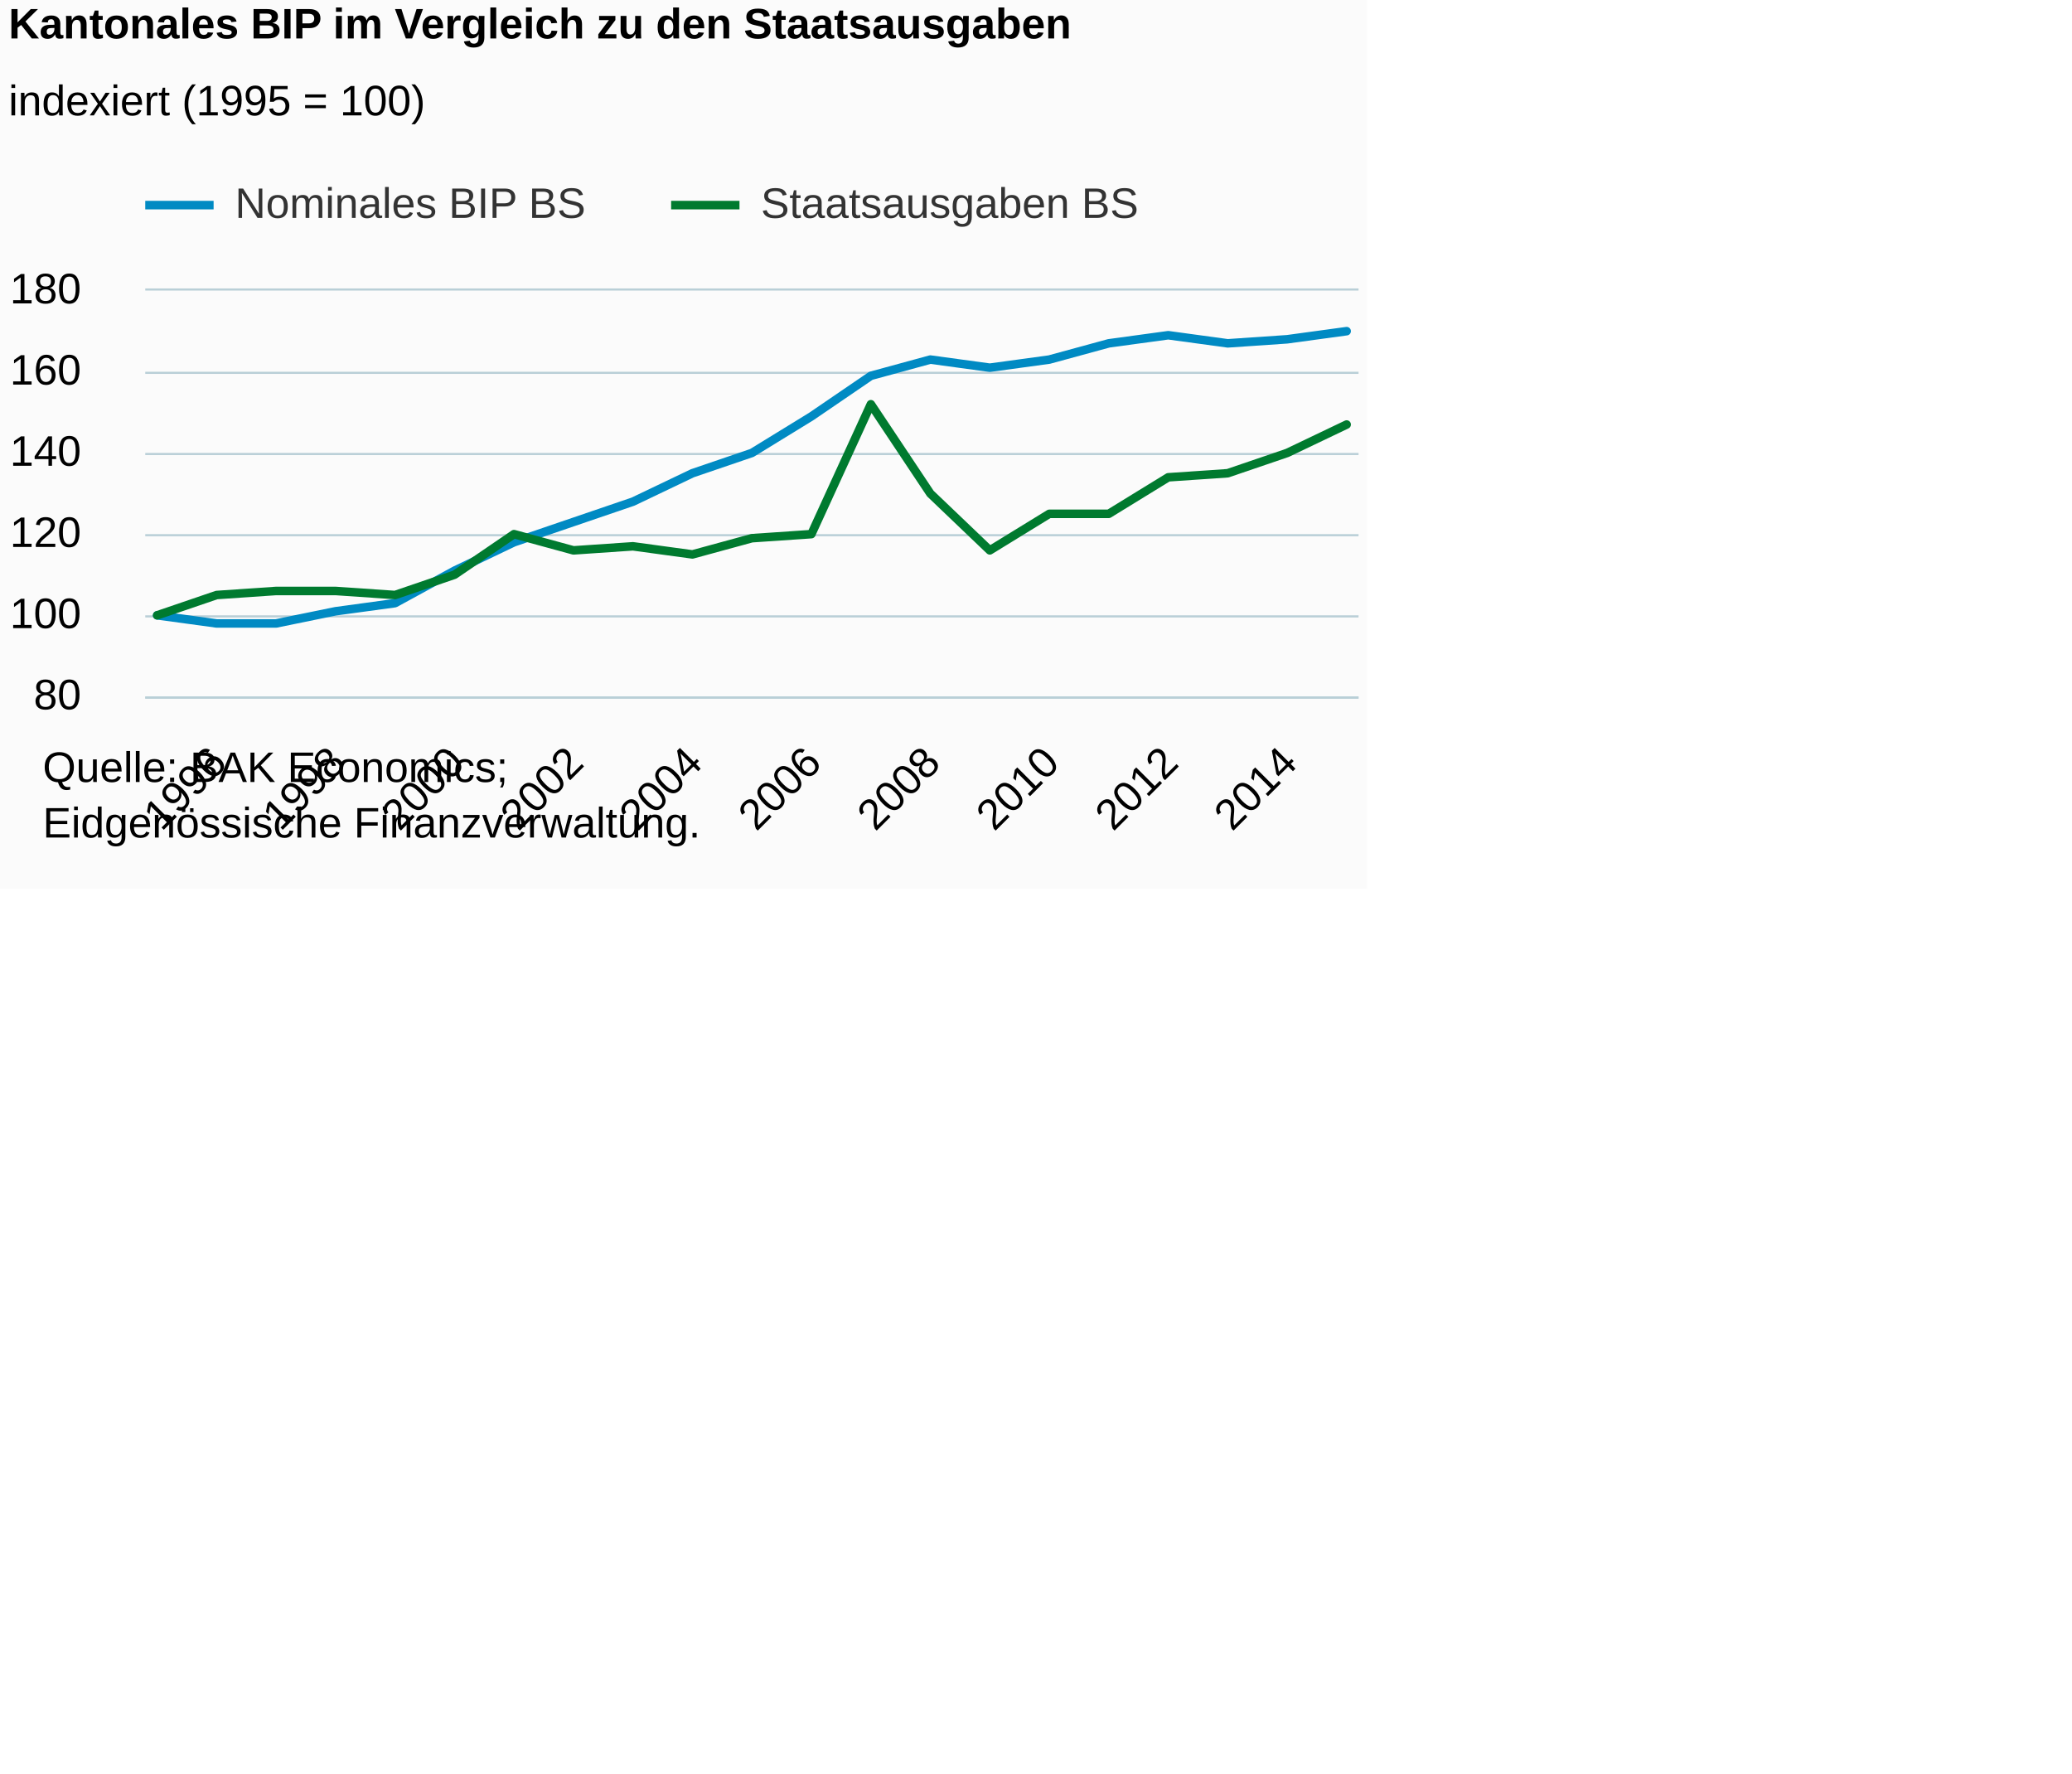
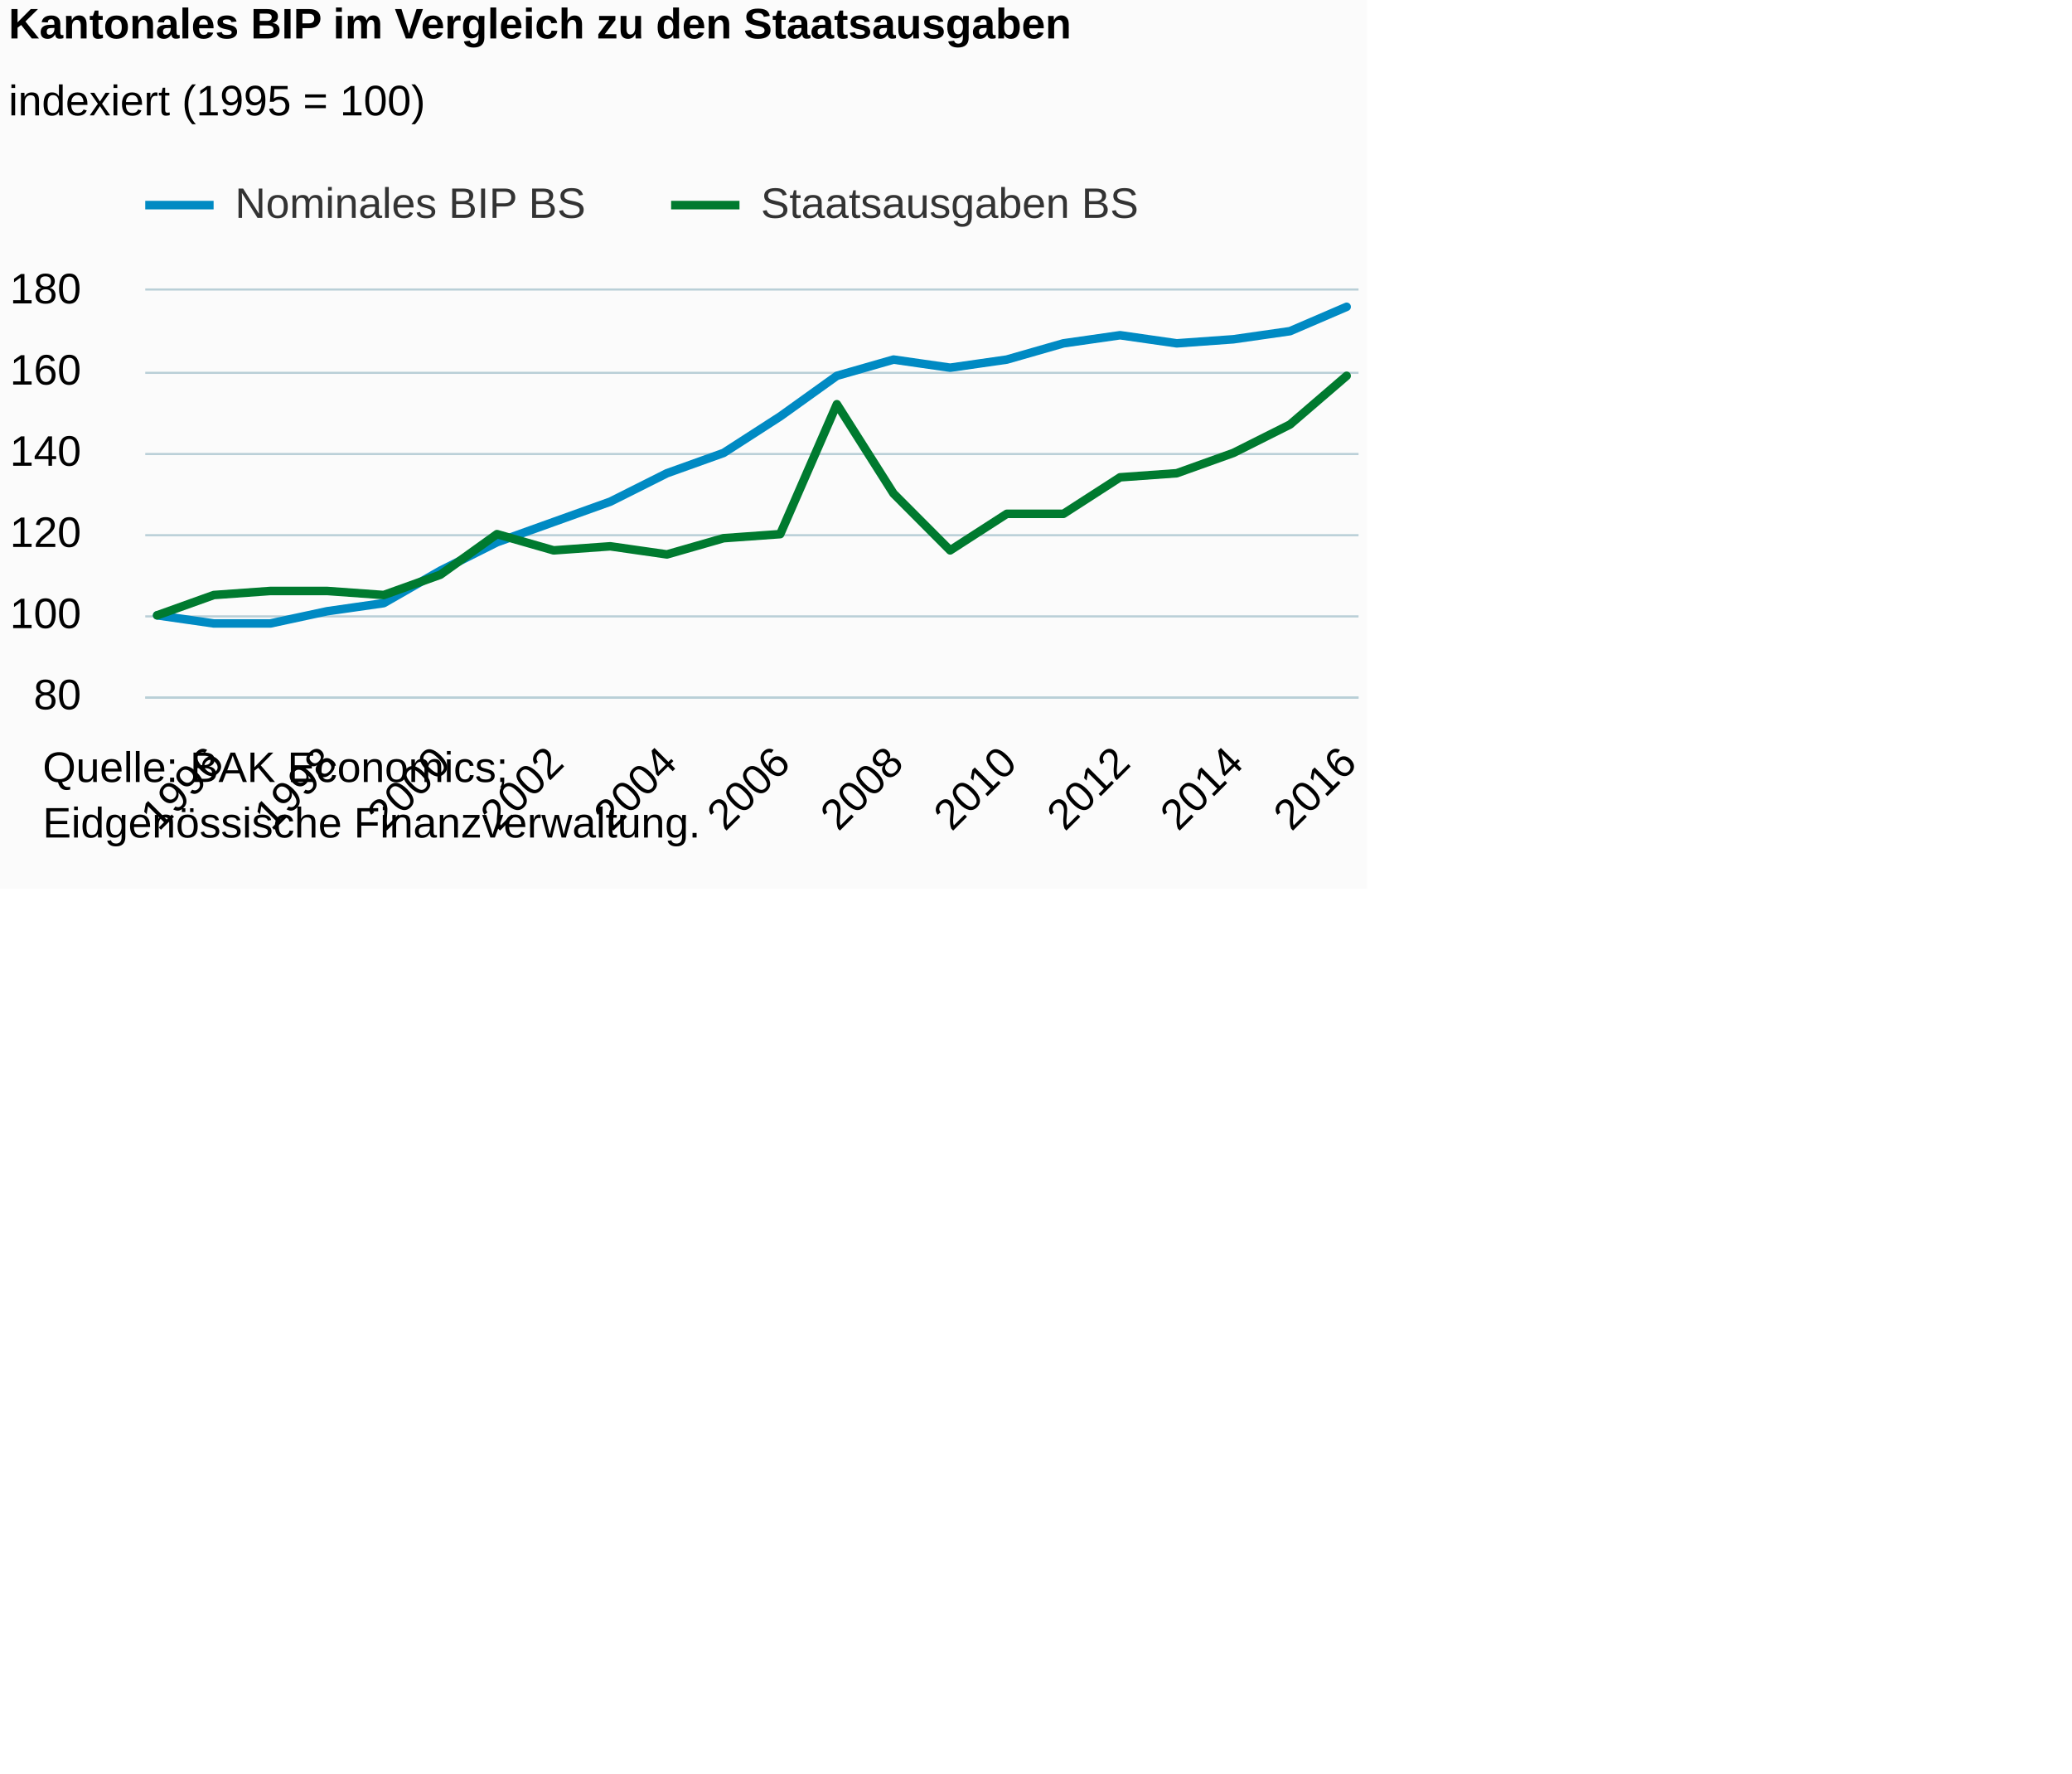
<svg xmlns="http://www.w3.org/2000/svg" version="1.1" class="highcharts-root" style="font-family:Arial;font-size:12px;" viewBox="0 0 485 415">
  <defs>
-     <clipPath id="highcharts-v6fjwe2-6">
+     <clipPath id="highcharts-wedgli2-6">
      <rect x="0" y="0" width="284" height="95" fill="none" />
    </clipPath>
-     <clipPath id="highcharts-v6fjwe2-7">
+     <clipPath id="highcharts-wedgli2-7">
      <rect x="0" y="0" width="284" height="95" fill="none" />
    </clipPath>
  </defs>
  <rect fill="#fbfbfb" class="highcharts-background" x="0" y="0" width="320" height="208" rx="0" ry="0" />
  <rect fill="none" class="highcharts-plot-background" x="34" y="68" width="284" height="95" />
  <g class="highcharts-pane-group" data-z-index="0" />
  <g class="highcharts-grid highcharts-xaxis-grid " data-z-index="1">
-     <path fill="none" data-z-index="1" class="highcharts-grid-line" d="M 50.5 68 L 50.5 163" opacity="1" />
-     <path fill="none" data-z-index="1" class="highcharts-grid-line" d="M 78.5 68 L 78.5 163" opacity="1" />
-     <path fill="none" data-z-index="1" class="highcharts-grid-line" d="M 105.5 68 L 105.5 163" opacity="1" />
-     <path fill="none" data-z-index="1" class="highcharts-grid-line" d="M 133.5 68 L 133.5 163" opacity="1" />
-     <path fill="none" data-z-index="1" class="highcharts-grid-line" d="M 161.5 68 L 161.5 163" opacity="1" />
-     <path fill="none" data-z-index="1" class="highcharts-grid-line" d="M 189.5 68 L 189.5 163" opacity="1" />
-     <path fill="none" data-z-index="1" class="highcharts-grid-line" d="M 217.5 68 L 217.5 163" opacity="1" />
-     <path fill="none" data-z-index="1" class="highcharts-grid-line" d="M 245.5 68 L 245.5 163" opacity="1" />
-     <path fill="none" data-z-index="1" class="highcharts-grid-line" d="M 272.5 68 L 272.5 163" opacity="1" />
-     <path fill="none" data-z-index="1" class="highcharts-grid-line" d="M 300.5 68 L 300.5 163" opacity="1" />
+     <path fill="none" data-z-index="1" class="highcharts-grid-line" d="M 49.5 68 L 49.5 163" opacity="1" />
+     <path fill="none" data-z-index="1" class="highcharts-grid-line" d="M 76.5 68 L 76.5 163" opacity="1" />
+     <path fill="none" data-z-index="1" class="highcharts-grid-line" d="M 102.5 68 L 102.5 163" opacity="1" />
+     <path fill="none" data-z-index="1" class="highcharts-grid-line" d="M 129.5 68 L 129.5 163" opacity="1" />
+     <path fill="none" data-z-index="1" class="highcharts-grid-line" d="M 155.5 68 L 155.5 163" opacity="1" />
+     <path fill="none" data-z-index="1" class="highcharts-grid-line" d="M 182.5 68 L 182.5 163" opacity="1" />
+     <path fill="none" data-z-index="1" class="highcharts-grid-line" d="M 208.5 68 L 208.5 163" opacity="1" />
+     <path fill="none" data-z-index="1" class="highcharts-grid-line" d="M 235.5 68 L 235.5 163" opacity="1" />
+     <path fill="none" data-z-index="1" class="highcharts-grid-line" d="M 261.5 68 L 261.5 163" opacity="1" />
+     <path fill="none" data-z-index="1" class="highcharts-grid-line" d="M 288.5 68 L 288.5 163" opacity="1" />
+     <path fill="none" data-z-index="1" class="highcharts-grid-line" d="M 314.5 68 L 314.5 163" opacity="1" />
  </g>
  <g class="highcharts-grid highcharts-yaxis-grid " data-z-index="1">
    <path fill="none" stroke="#B9CFD7" stroke-width="0.5" data-z-index="1" class="highcharts-grid-line" d="M 34 163.25 L 318 163.25" opacity="1" />
    <path fill="none" stroke="#B9CFD7" stroke-width="0.5" data-z-index="1" class="highcharts-grid-line" d="M 34 144.25 L 318 144.25" opacity="1" />
    <path fill="none" stroke="#B9CFD7" stroke-width="0.5" data-z-index="1" class="highcharts-grid-line" d="M 34 125.25 L 318 125.25" opacity="1" />
    <path fill="none" stroke="#B9CFD7" stroke-width="0.5" data-z-index="1" class="highcharts-grid-line" d="M 34 106.25 L 318 106.25" opacity="1" />
    <path fill="none" stroke="#B9CFD7" stroke-width="0.5" data-z-index="1" class="highcharts-grid-line" d="M 34 87.25 L 318 87.25" opacity="1" />
    <path fill="none" stroke="#B9CFD7" stroke-width="0.5" data-z-index="1" class="highcharts-grid-line" d="M 34 67.75 L 318 67.75" opacity="1" />
  </g>
  <rect fill="none" class="highcharts-plot-border" data-z-index="1" x="34" y="68" width="284" height="95" />
  <g class="highcharts-axis highcharts-xaxis " data-z-index="2">
    <path fill="none" class="highcharts-axis-line" stroke="#B9CFD7" stroke-width="0.5" data-z-index="7" d="M 34 163.25 L 318 163.25" />
  </g>
  <g class="highcharts-axis highcharts-yaxis " data-z-index="2">
    <path fill="none" class="highcharts-axis-line" data-z-index="7" d="M 34 68 L 34 163" />
  </g>
  <g class="highcharts-series-group" data-z-index="3">
-     <g data-z-index="0.1" class="highcharts-series highcharts-series-0 highcharts-line-series " transform="translate(34,68) scale(1 1)" clip-path="url(#highcharts-v6fjwe2-7)">
-       <path fill="none" d="M 2.784 76 L 16.706 77.9 L 30.627 77.9 L 44.549 75.05 L 58.471 73.15 L 72.392 65.55 L 86.314 58.9 L 100.235 54.15 L 114.157 49.4 L 128.078 42.75 L 142 38 L 155.922 29.45 L 169.843 19.95 L 183.765 16.15 L 197.686 18.05 L 211.608 16.15 L 225.529 12.35 L 239.451 10.45 L 253.373 12.35 L 267.294 11.4 L 281.216 9.5" class="highcharts-graph" data-z-index="1" stroke="#008AC3" stroke-width="2" stroke-linejoin="round" stroke-linecap="round" />
+     <g data-z-index="0.1" class="highcharts-series highcharts-series-0 highcharts-line-series " transform="translate(34,68) scale(1 1)" clip-path="url(#highcharts-wedgli2-7)">
+       <path fill="none" d="M 2.784 76 L 16.043 77.9 L 29.302 77.9 L 42.56 75.05 L 55.819 73.15 L 69.077 65.55 L 82.336 58.9 L 95.595 54.15 L 108.853 49.4 L 122.112 42.75 L 135.371 38 L 148.629 29.45 L 161.888 19.95 L 175.147 16.15 L 188.405 18.05 L 201.664 16.15 L 214.923 12.35 L 228.181 10.45 L 241.44 12.35 L 254.698 11.4 L 267.957 9.5 L 281.216 3.8" class="highcharts-graph" data-z-index="1" stroke="#008AC3" stroke-width="2" stroke-linejoin="round" stroke-linecap="round" />
    </g>
    <g data-z-index="0.1" class="highcharts-markers highcharts-series-0 highcharts-line-series " transform="translate(34,68) scale(1 1)" clip-path="none" />
-     <g data-z-index="0.1" class="highcharts-series highcharts-series-1 highcharts-line-series " transform="translate(34,68) scale(1 1)" clip-path="url(#highcharts-v6fjwe2-7)">
-       <path fill="none" d="M 2.784 76 L 16.706 71.25 L 30.627 70.3 L 44.549 70.3 L 58.471 71.25 L 72.392 66.5 L 86.314 57 L 100.235 60.8 L 114.157 59.85 L 128.078 61.75 L 142 57.95 L 155.922 57 L 169.843 26.6 L 183.765 47.5 L 197.686 60.8 L 211.608 52.25 L 225.529 52.25 L 239.451 43.7 L 253.373 42.75 L 267.294 38 L 281.216 31.35" class="highcharts-graph" data-z-index="1" stroke="#007A2F" stroke-width="2" stroke-linejoin="round" stroke-linecap="round" />
+     <g data-z-index="0.1" class="highcharts-series highcharts-series-1 highcharts-line-series " transform="translate(34,68) scale(1 1)" clip-path="url(#highcharts-wedgli2-7)">
+       <path fill="none" d="M 2.784 76 L 16.043 71.25 L 29.302 70.3 L 42.56 70.3 L 55.819 71.25 L 69.077 66.5 L 82.336 57 L 95.595 60.8 L 108.853 59.85 L 122.112 61.75 L 135.371 57.95 L 148.629 57 L 161.888 26.6 L 175.147 47.5 L 188.405 60.8 L 201.664 52.25 L 214.923 52.25 L 228.181 43.7 L 241.44 42.75 L 254.698 38 L 267.957 31.35 L 281.216 19.95" class="highcharts-graph" data-z-index="1" stroke="#007A2F" stroke-width="2" stroke-linejoin="round" stroke-linecap="round" />
    </g>
    <g data-z-index="0.1" class="highcharts-markers highcharts-series-1 highcharts-line-series " transform="translate(34,68) scale(1 1)" clip-path="none" />
  </g>
  <text x="2" text-anchor="start" class="highcharts-title" data-z-index="4" style="color:#000000;font-size:10px;font-weight:bold;fill:#000000;" y="9">
    <tspan>Kantonales BIP im Vergleich zu den Staatsausgaben</tspan>
  </text>
  <text x="2" text-anchor="start" class="highcharts-subtitle" data-z-index="4" style="color:#000000;font-size:10px;font-weight:normal;font-family:Arial;fill:#000000;" y="27">
    <tspan>indexiert (1995 = 100)</tspan>
  </text>
  <g class="highcharts-legend" data-z-index="7" transform="translate(34,43)">
    <rect fill="none" class="highcharts-legend-box" rx="0" ry="0" x="0" y="0" width="232" height="13" visibility="visible" />
    <g data-z-index="1">
      <g>
        <g class="highcharts-legend-item highcharts-line-series highcharts-color-undefined highcharts-series-0" data-z-index="1" transform="translate(0,-5)">
          <path fill="none" d="M 0 10 L 16 10" class="highcharts-graph" stroke="#008AC3" stroke-width="2" />
          <text x="21" style="color:#333333;font-size:10px;font-weight:normal;cursor:pointer;fill:#333333;" text-anchor="start" data-z-index="2" y="13">
            <tspan>Nominales BIP BS</tspan>
          </text>
        </g>
        <g class="highcharts-legend-item highcharts-line-series highcharts-color-undefined highcharts-series-1" data-z-index="1" transform="translate(123.0938,-5)">
          <path fill="none" d="M 0 10 L 16 10" class="highcharts-graph" stroke="#007A2F" stroke-width="2" />
          <text x="21" y="13" style="color:#333333;font-size:10px;font-weight:normal;cursor:pointer;fill:#333333;" text-anchor="start" data-z-index="2">
            <tspan>Staatsausgaben BS</tspan>
          </text>
        </g>
      </g>
    </g>
  </g>
  <g class="highcharts-axis-labels highcharts-xaxis-labels " data-z-index="7">
-     <text x="53.534" style="color:#000000;cursor:default;font-size:10;fill:#000000;" text-anchor="end" transform="translate(0,0) rotate(-45 53.53431 179)" y="179" opacity="1">1996</text>
-     <text x="81.377" style="color:#000000;cursor:default;font-size:10;fill:#000000;" text-anchor="end" transform="translate(0,0) rotate(-45 81.37745 179)" y="179" opacity="1">1998</text>
-     <text x="109.221" style="color:#000000;cursor:default;font-size:10;fill:#000000;" text-anchor="end" transform="translate(0,0) rotate(-45 109.2206 179)" y="179" opacity="1">2000</text>
-     <text x="137.064" style="color:#000000;cursor:default;font-size:10;fill:#000000;" text-anchor="end" transform="translate(0,0) rotate(-45 137.0637 179)" y="179" opacity="1">2002</text>
-     <text x="164.907" style="color:#000000;cursor:default;font-size:10;fill:#000000;" text-anchor="end" transform="translate(0,0) rotate(-45 164.9069 179)" y="179" opacity="1">2004</text>
-     <text x="192.75" style="color:#000000;cursor:default;font-size:10;fill:#000000;" text-anchor="end" transform="translate(0,0) rotate(-45 192.75 179)" y="179" opacity="1">2006</text>
-     <text x="220.593" style="color:#000000;cursor:default;font-size:10;fill:#000000;" text-anchor="end" transform="translate(0,0) rotate(-45 220.5931 179)" y="179" opacity="1">2008</text>
-     <text x="248.436" style="color:#000000;cursor:default;font-size:10;fill:#000000;" text-anchor="end" transform="translate(0,0) rotate(-45 248.4363 179)" y="179" opacity="1">2010</text>
-     <text x="276.279" style="color:#000000;cursor:default;font-size:10;fill:#000000;" text-anchor="end" transform="translate(0,0) rotate(-45 276.2794 179)" y="179" opacity="1">2012</text>
-     <text x="304.123" style="color:#000000;cursor:default;font-size:10;fill:#000000;" text-anchor="end" transform="translate(0,0) rotate(-45 304.1225 179)" y="179" opacity="1">2014</text>
+     <text x="52.871" style="color:#000000;cursor:default;font-size:10;fill:#000000;" text-anchor="end" transform="translate(0,0) rotate(-45 52.87138 179)" y="179" opacity="1">1996</text>
+     <text x="79.389" style="color:#000000;cursor:default;font-size:10;fill:#000000;" text-anchor="end" transform="translate(0,0) rotate(-45 79.38865 179)" y="179" opacity="1">1998</text>
+     <text x="105.906" style="color:#000000;cursor:default;font-size:10;fill:#000000;" text-anchor="end" transform="translate(0,0) rotate(-45 105.9059 179)" y="179" opacity="1">2000</text>
+     <text x="132.423" style="color:#000000;cursor:default;font-size:10;fill:#000000;" text-anchor="end" transform="translate(0,0) rotate(-45 132.4232 179)" y="179" opacity="1">2002</text>
+     <text x="158.94" style="color:#000000;cursor:default;font-size:10;fill:#000000;" text-anchor="end" transform="translate(0,0) rotate(-45 158.9405 179)" y="179" opacity="1">2004</text>
+     <text x="185.458" style="color:#000000;cursor:default;font-size:10;fill:#000000;" text-anchor="end" transform="translate(0,0) rotate(-45 185.4577 179)" y="179" opacity="1">2006</text>
+     <text x="211.975" style="color:#000000;cursor:default;font-size:10;fill:#000000;" text-anchor="end" transform="translate(0,0) rotate(-45 211.975 179)" y="179" opacity="1">2008</text>
+     <text x="238.492" style="color:#000000;cursor:default;font-size:10;fill:#000000;" text-anchor="end" transform="translate(0,0) rotate(-45 238.4923 179)" y="179" opacity="1">2010</text>
+     <text x="265.01" style="color:#000000;cursor:default;font-size:10;fill:#000000;" text-anchor="end" transform="translate(0,0) rotate(-45 265.0096 179)" y="179" opacity="1">2012</text>
+     <text x="291.527" style="color:#000000;cursor:default;font-size:10;fill:#000000;" text-anchor="end" transform="translate(0,0) rotate(-45 291.5268 179)" y="179" opacity="1">2014</text>
+     <text x="318.044" style="color:#000000;cursor:default;font-size:10;fill:#000000;" text-anchor="end" transform="translate(0,0) rotate(-45 318.0441 179)" y="179" opacity="1">2016</text>
  </g>
  <g class="highcharts-axis-labels highcharts-yaxis-labels " data-z-index="7">
    <text x="19" style="color:#000000;cursor:default;font-size:10;fill:#000000;" text-anchor="end" transform="translate(0,0)" y="166" opacity="1">80</text>
    <text x="19" style="color:#000000;cursor:default;font-size:10;fill:#000000;" text-anchor="end" transform="translate(0,0)" y="147" opacity="1">100</text>
    <text x="19" style="color:#000000;cursor:default;font-size:10;fill:#000000;" text-anchor="end" transform="translate(0,0)" y="128" opacity="1">120</text>
    <text x="19" style="color:#000000;cursor:default;font-size:10;fill:#000000;" text-anchor="end" transform="translate(0,0)" y="109" opacity="1">140</text>
    <text x="19" style="color:#000000;cursor:default;font-size:10;fill:#000000;" text-anchor="end" transform="translate(0,0)" y="90" opacity="1">160</text>
    <text x="19" style="color:#000000;cursor:default;font-size:10;fill:#000000;" text-anchor="end" transform="translate(0,0)" y="71" opacity="1">180</text>
  </g>
  <text x="10" class="highcharts-credits" text-anchor="start" data-z-index="8" style="cursor:default;color:#000000;font-size:10px;fill:#000000;" y="183">
    <tspan>Quelle: BAK Economics;</tspan>
    <tspan x="10" dy="13">Eidgenössische Finanzverwaltung.</tspan>
  </text>
</svg>
